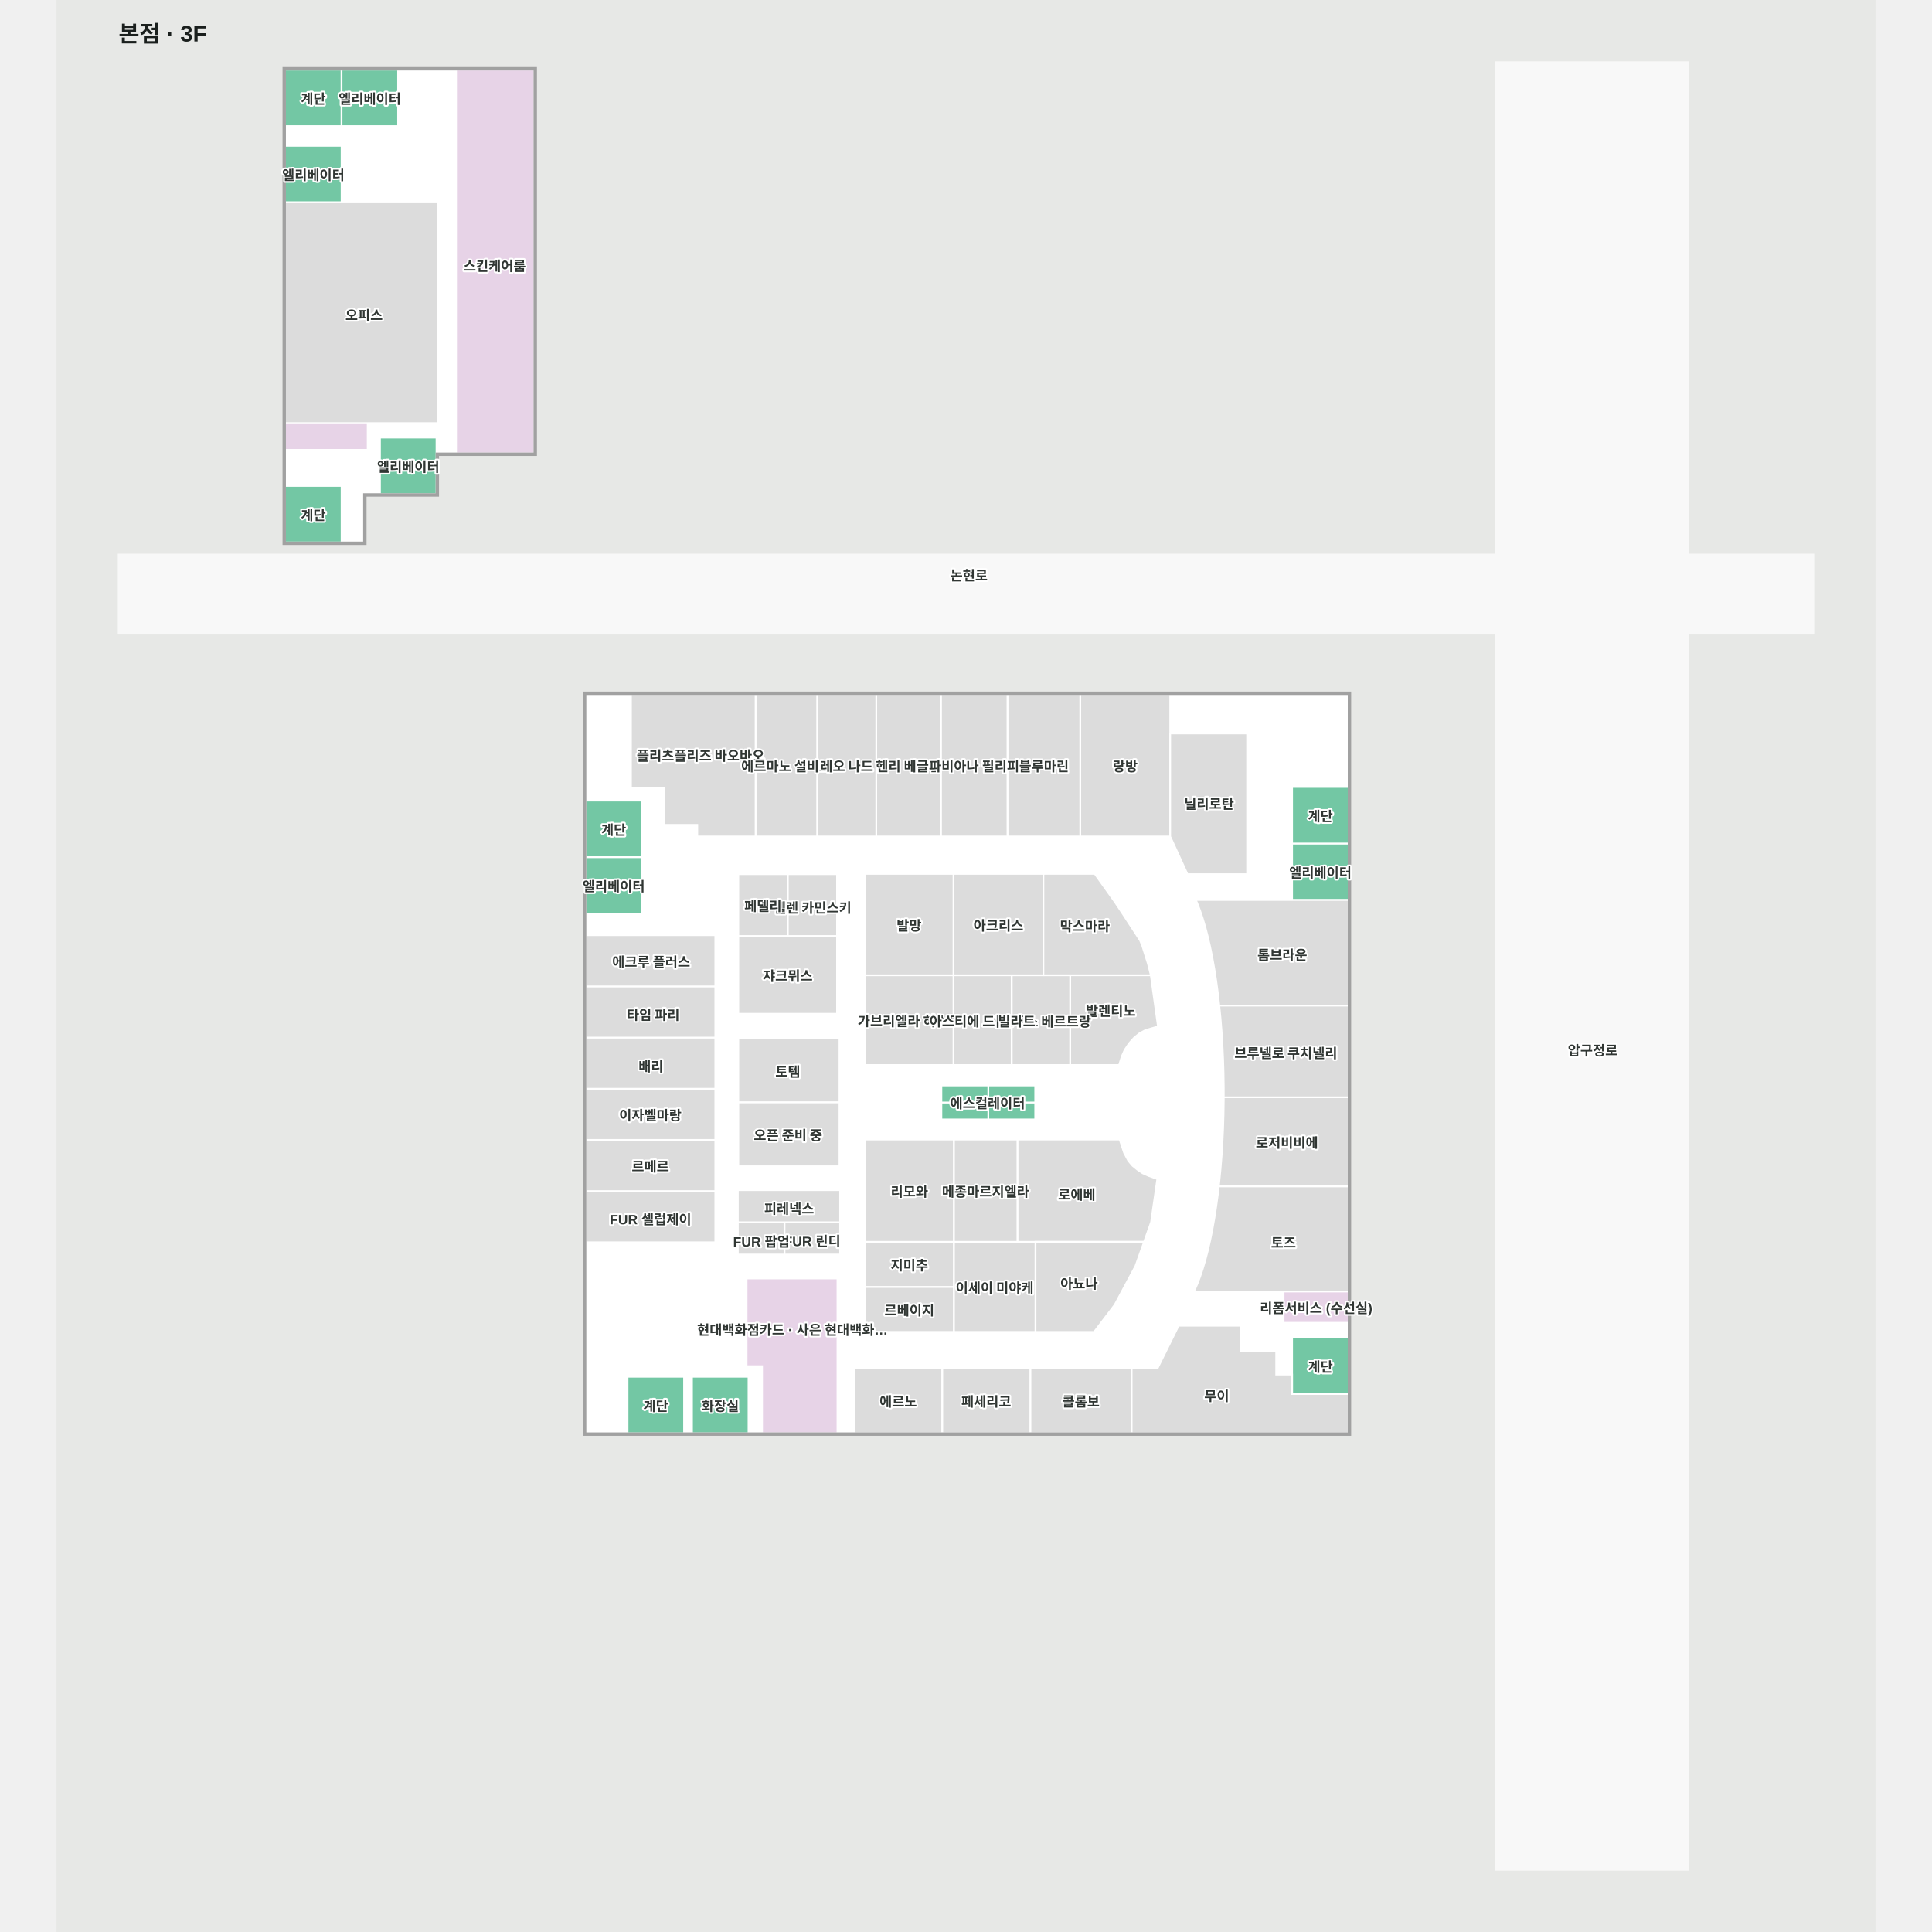
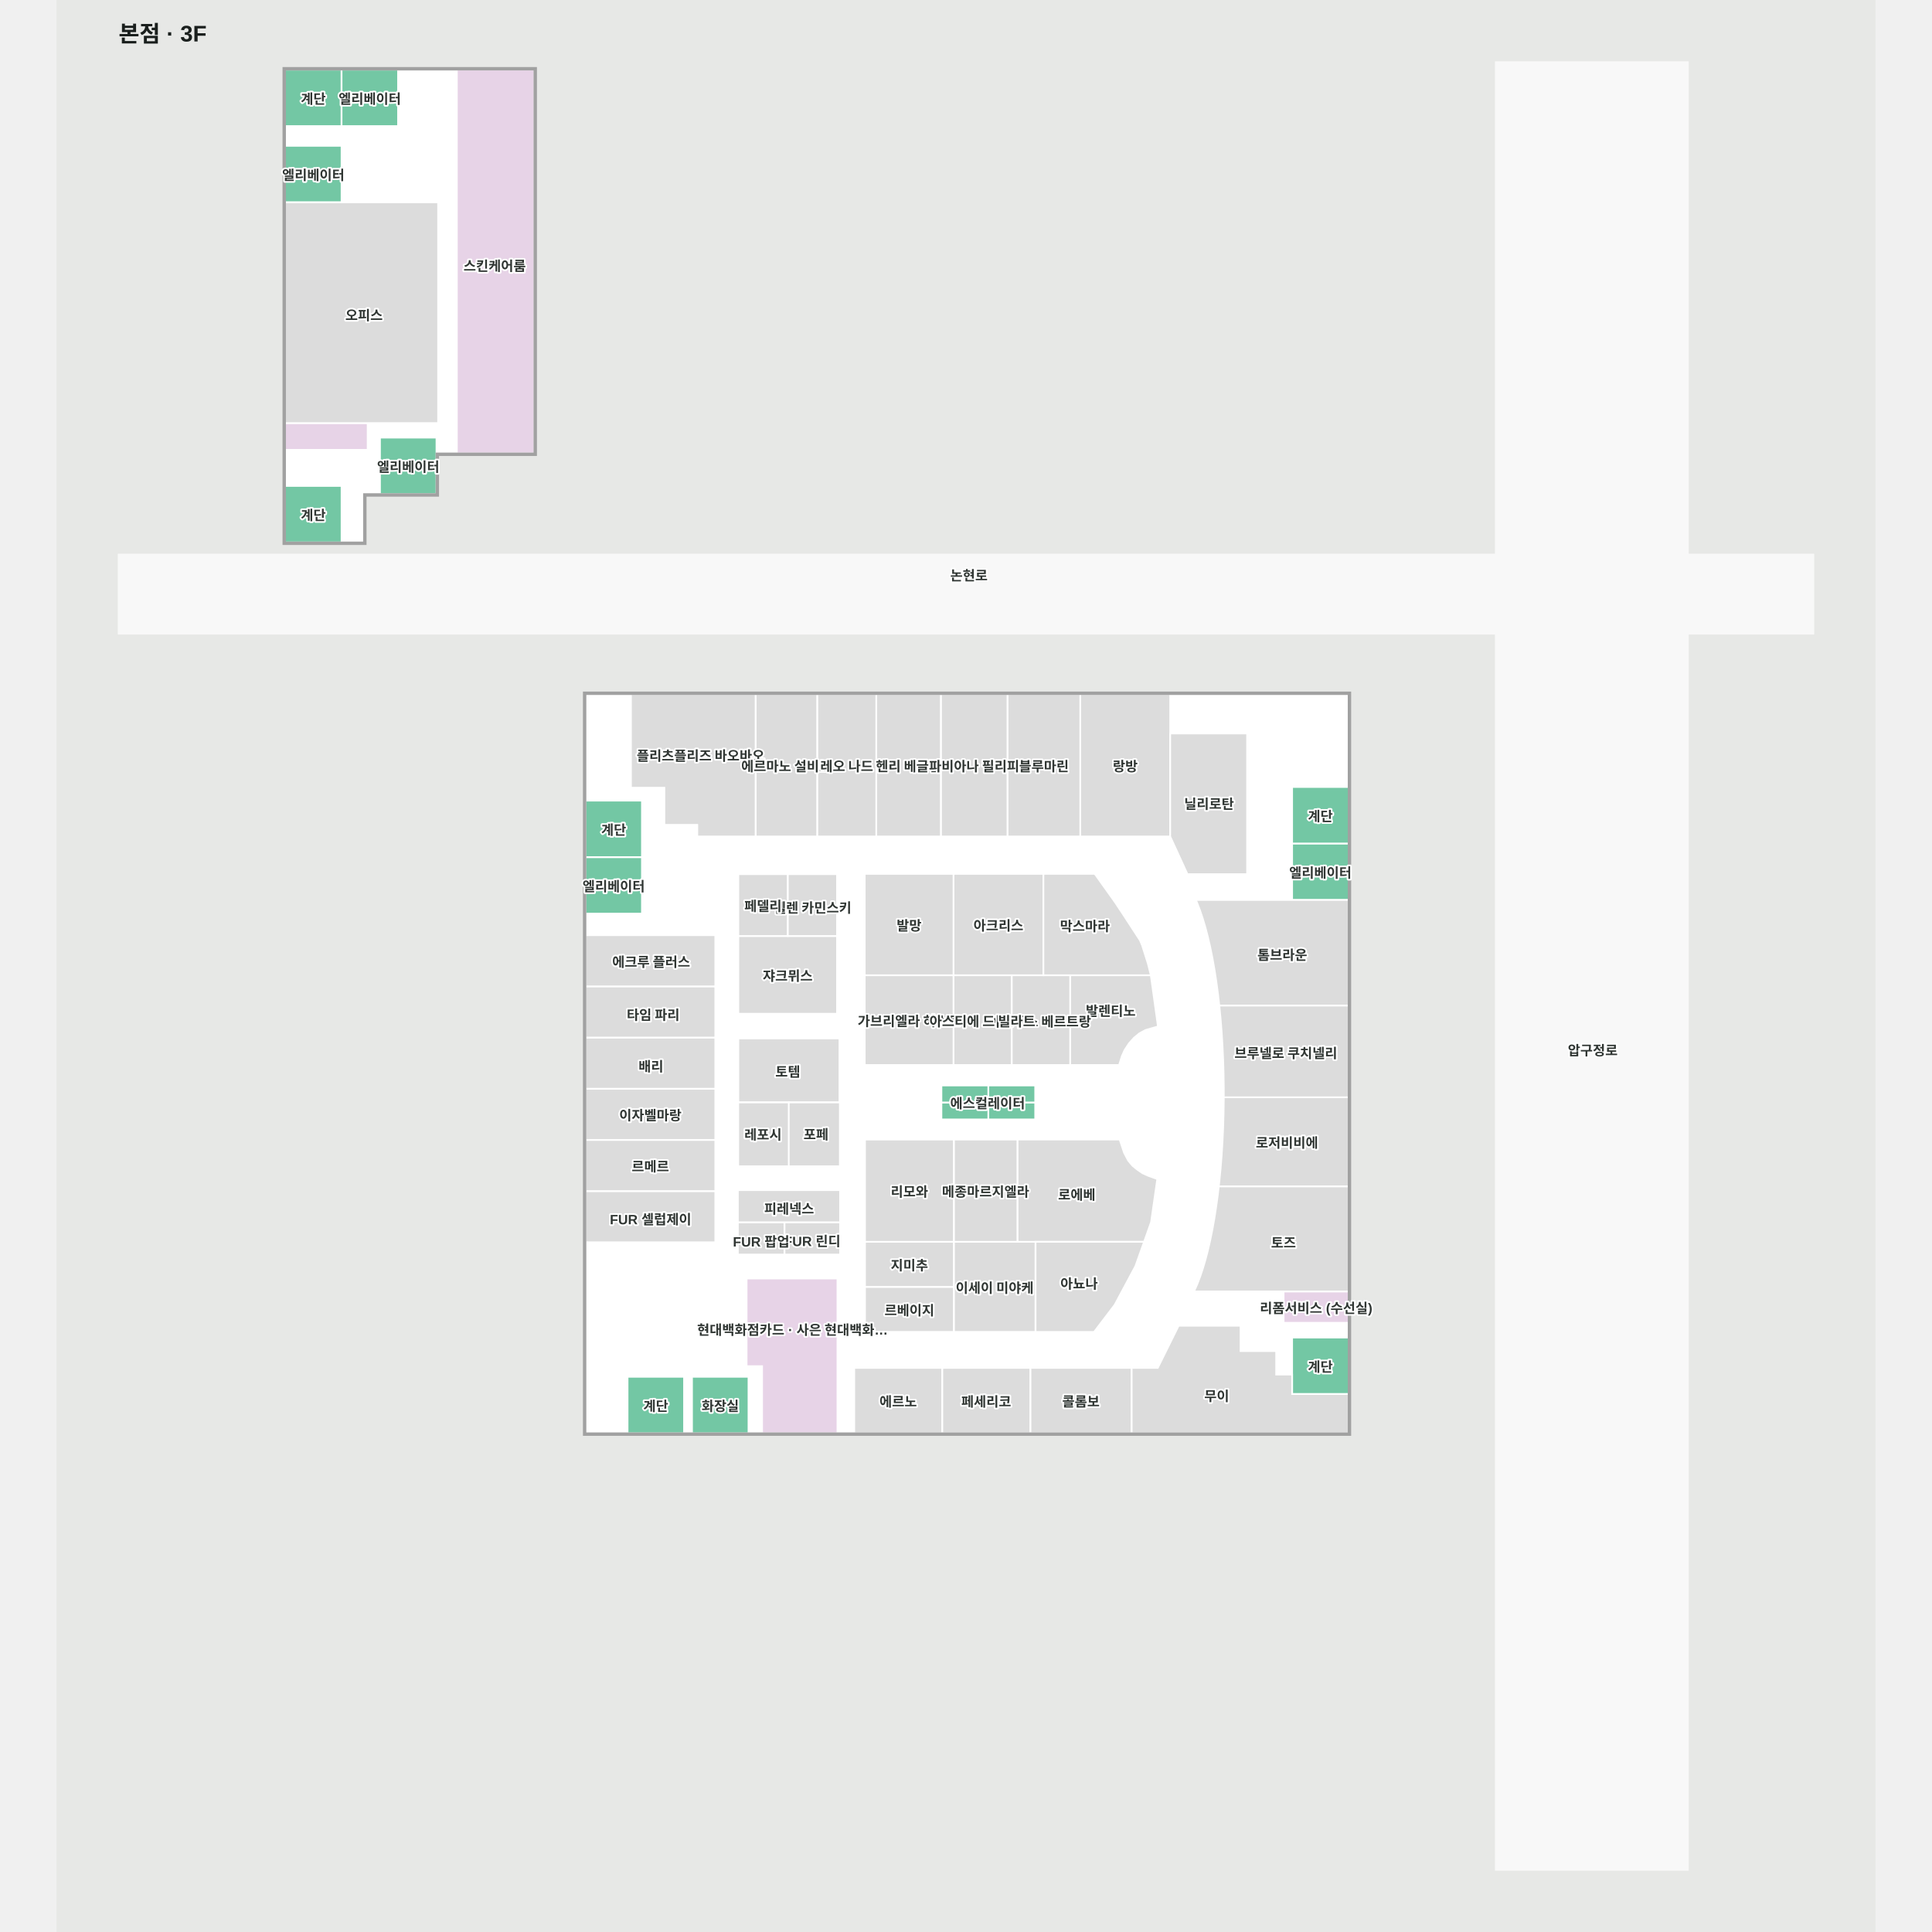
<svg xmlns="http://www.w3.org/2000/svg" viewBox="-55 -52.721 1610 1710" width="1200" height="1200" role="img" aria-labelledby="title desc">
  <rect x="-55" y="-52.721" width="1610" height="1710" fill="#e7e8e6" />
  <g>
    <polygon points="1218.92,2.28 1218.92,1602.28 1388.92,1602.28 1388.92,2.28" fill="#f8f8f8" fill-opacity="1" stroke="#f8f8f8" stroke-width="1.5" />
    <polygon points="217.16,384.61 281.32,384.61 281.32,348.61 367.99,348.61 367.99,8.88 147.31,8.88 147.31,427.38 217.16,427.38" fill="#ffffff" fill-opacity="1" stroke="#ffffff" stroke-width="1.5" />
    <polygon points="0.00,438.12 1500.00,438.12 1500.00,508.12 0.00,508.12" fill="#f8f8f8" fill-opacity="1" stroke="#f8f8f8" stroke-width="1.5" />
    <polygon points="1088.65,1215.87 413.20,1215.87 413.20,561.63 1088.65,561.63" fill="#ffffff" fill-opacity="1" stroke="#ffffff" stroke-width="1.5" />
  </g>
  <g>
    <polygon points="563.36,561.63 532.28,561.63 453.46,561.63 453.46,644.49 483.04,644.49 483.04,677.34 512.17,677.34 512.17,687.64 532.28,687.64 563.39,687.64 563.86,687.64 563.86,561.63" fill="#dcdcdc" fill-opacity="1" stroke="#ffffff" stroke-width="1.5" />
    <polygon points="1088.65,743.84 1038.65,743.84 1038.65,693.84 1088.65,693.84" fill="#73c7a4" fill-opacity="1" stroke="#ffffff" stroke-width="1.5" />
    <polygon points="1088.65,693.84 1038.65,693.84 1038.65,643.84 1088.65,643.84" fill="#73c7a4" fill-opacity="1" stroke="#ffffff" stroke-width="1.5" />
    <polygon points="463.18,755.91 413.18,755.91 413.18,705.91 463.18,705.91" fill="#73c7a4" fill-opacity="1" stroke="#ffffff" stroke-width="1.5" />
    <polygon points="463.18,705.91 413.18,705.91 413.18,655.91 463.18,655.91" fill="#73c7a4" fill-opacity="1" stroke="#ffffff" stroke-width="1.5" />
    <polygon points="1088.65,1181.14 1038.65,1181.14 1038.65,1131.14 1088.65,1131.14" fill="#73c7a4" fill-opacity="1" stroke="#ffffff" stroke-width="1.5" />
    <polygon points="896.50,1158.00 919.73,1158.00 938.20,1120.70 992.98,1120.70 992.98,1143.10 1024.52,1143.10 1024.52,1163.90 1038.65,1163.90 1038.65,1181.14 1088.65,1181.14 1088.65,1215.87 896.50,1215.87" fill="#dcdcdc" fill-opacity="1" stroke="#ffffff" stroke-width="1.5" />
    <polygon points="896.50,1158.00 806.92,1158.00 806.92,1215.87 896.50,1215.87" fill="#dcdcdc" fill-opacity="1" stroke="#ffffff" stroke-width="1.5" />
    <polygon points="806.92,1215.87 728.90,1215.87 728.90,1158.00 806.92,1158.00" fill="#dcdcdc" fill-opacity="1" stroke="#ffffff" stroke-width="1.5" />
    <polygon points="728.90,1215.87 651.10,1215.87 651.10,1158.00 728.90,1158.00" fill="#dcdcdc" fill-opacity="1" stroke="#ffffff" stroke-width="1.5" />
    <polygon points="555.82,1078.87 555.82,1156.47 569.52,1156.47 569.52,1215.87 636.22,1215.87 636.22,1156.47 636.22,1078.87" fill="#e7d3e7" fill-opacity="1" stroke="#ffffff" stroke-width="1.5" />
    <polygon points="1031.10,1118.07 1088.65,1118.07 1088.65,1090.31 1031.10,1090.31" fill="#e7d3e7" fill-opacity="1" stroke="#ffffff" stroke-width="1.5" />
    <polygon points="972.92,1004.43 971.46,1015.24 969.84,1025.66 968.06,1035.64 966.13,1045.14 964.06,1054.13 961.85,1062.58 959.52,1070.44 957.07,1077.69 954.52,1084.30 951.86,1090.24 951.83,1090.31 1088.65,1090.31 1088.65,997.28 973.74,997.28" fill="#dcdcdc" fill-opacity="1" stroke="#ffffff" stroke-width="1.5" />
    <polygon points="978.15,921.46 977.96,933.77 977.58,946.01 977.01,958.12 976.26,970.07 975.32,981.80 974.21,993.27 973.74,997.28 1088.65,997.28 1088.65,918.48 978.15,918.48" fill="#dcdcdc" fill-opacity="1" stroke="#ffffff" stroke-width="1.5" />
    <polygon points="974.21,837.31 975.32,848.78 976.26,860.51 977.01,872.46 977.58,884.57 977.96,896.81 978.15,909.12 978.15,918.48 1088.65,918.48 1088.65,837.21 974.20,837.21" fill="#dcdcdc" fill-opacity="1" stroke="#ffffff" stroke-width="1.5" />
    <polygon points="953.43,743.84 954.52,746.28 957.07,752.89 959.52,760.14 961.85,768.00 964.06,776.45 966.13,785.44 968.06,794.94 969.84,804.92 971.46,815.34 972.92,826.15 974.20,837.21 1088.65,837.21 1088.65,743.84" fill="#dcdcdc" fill-opacity="1" stroke="#ffffff" stroke-width="1.5" />
    <polygon points="930.74,687.64 851.13,687.64 851.13,561.63 930.74,561.63" fill="#dcdcdc" fill-opacity="1" stroke="#ffffff" stroke-width="1.5" />
    <polygon points="851.13,687.64 786.70,687.64 786.70,561.63 851.13,561.63" fill="#dcdcdc" fill-opacity="1" stroke="#ffffff" stroke-width="1.5" />
    <polygon points="786.70,687.64 727.73,687.64 727.73,561.63 786.70,561.63" fill="#dcdcdc" fill-opacity="1" stroke="#ffffff" stroke-width="1.5" />
    <polygon points="727.73,687.64 670.58,687.64 670.58,561.63 727.73,561.63" fill="#dcdcdc" fill-opacity="1" stroke="#ffffff" stroke-width="1.5" />
    <polygon points="670.58,687.64 618.26,687.64 618.26,561.63 670.58,561.63" fill="#dcdcdc" fill-opacity="1" stroke="#ffffff" stroke-width="1.5" />
    <polygon points="618.26,687.64 563.86,687.64 563.86,561.63 618.26,561.63" fill="#dcdcdc" fill-opacity="1" stroke="#ffffff" stroke-width="1.5" />
    <polygon points="450.45,1165.87 450.45,1215.87 500.45,1215.87 500.45,1165.87" fill="#73c7a4" fill-opacity="1" stroke="#ffffff" stroke-width="1.5" />
    <polygon points="507.49,1165.87 507.49,1215.87 557.49,1215.87 557.49,1165.87" fill="#73c7a4" fill-opacity="1" stroke="#ffffff" stroke-width="1.5" />
    <polygon points="197.31,58.88 147.31,58.88 147.31,8.88 197.31,8.88" fill="#73c7a4" fill-opacity="1" stroke="#ffffff" stroke-width="1.5" />
    <polygon points="197.31,427.38 147.31,427.38 147.31,377.38 197.31,377.38" fill="#73c7a4" fill-opacity="1" stroke="#ffffff" stroke-width="1.5" />
    <polygon points="247.31,58.88 197.31,58.88 197.31,8.88 247.31,8.88" fill="#73c7a4" fill-opacity="1" stroke="#ffffff" stroke-width="1.5" />
    <polygon points="197.31,126.35 147.31,126.35 147.31,76.35 197.31,76.35" fill="#73c7a4" fill-opacity="1" stroke="#ffffff" stroke-width="1.5" />
    <polygon points="281.32,384.61 231.32,384.61 231.32,334.61 281.32,334.61" fill="#73c7a4" fill-opacity="1" stroke="#ffffff" stroke-width="1.5" />
    <polygon points="220.41,321.73 147.31,321.73 147.31,345.44 220.41,345.44" fill="#e7d3e7" fill-opacity="1" stroke="#ffffff" stroke-width="1.5" />
    <polygon points="299.36,8.88 299.36,348.61 367.99,348.61 367.99,8.88" fill="#e7d3e7" fill-opacity="1" stroke="#ffffff" stroke-width="1.5" />
    <polygon points="147.31,126.35 282.78,126.35 282.78,321.73 147.31,321.73" fill="#dcdcdc" fill-opacity="1" stroke="#ffffff" stroke-width="1.5" />
    <polygon points="413.20,1001.50 528.10,1001.50 528.10,1046.80 413.20,1046.80" fill="#dcdcdc" fill-opacity="1" stroke="#ffffff" stroke-width="1.5" />
    <polygon points="413.20,956.20 528.10,956.20 528.10,1001.50 413.20,1001.50" fill="#dcdcdc" fill-opacity="1" stroke="#ffffff" stroke-width="1.5" />
    <polygon points="413.20,910.90 528.10,910.90 528.10,956.20 413.20,956.20" fill="#dcdcdc" fill-opacity="1" stroke="#ffffff" stroke-width="1.5" />
    <polygon points="413.20,865.60 528.10,865.60 528.10,910.90 413.20,910.90" fill="#dcdcdc" fill-opacity="1" stroke="#ffffff" stroke-width="1.5" />
    <polygon points="413.20,820.30 528.10,820.30 528.10,865.60 413.20,865.60" fill="#dcdcdc" fill-opacity="1" stroke="#ffffff" stroke-width="1.5" />
    <polygon points="413.20,775.00 528.10,775.00 528.10,820.30 413.20,820.30" fill="#dcdcdc" fill-opacity="1" stroke="#ffffff" stroke-width="1.5" />
    <polygon points="638.00,866.40 548.50,866.40 548.50,922.90 638.00,922.90" fill="#dcdcdc" fill-opacity="1" stroke="#ffffff" stroke-width="1.5" />
    <polygon points="1088.65,560.13 1088.65,561.63 1088.65,1215.87 413.20,1215.87 413.20,561.63 1088.65,561.63 1088.65,560.13 413.20,560.13 411.70,560.13 411.70,561.63 411.70,1215.87 411.70,1217.37 413.20,1217.37 1088.65,1217.37 1090.15,1217.37 1090.15,1215.87 1090.15,561.63 1090.15,560.13" fill="#a1a1a1" fill-opacity="1" stroke="#a1a1a1" stroke-width="1.5" />
    <polygon points="145.81,7.38 145.81,428.88 218.66,428.88 218.66,399.26 217.16,399.26 217.16,427.38 147.31,427.38 147.31,8.88 367.99,8.88 367.99,348.61 281.32,348.61 281.32,384.61 217.16,384.61 217.16,399.26 218.66,399.26 218.66,386.11 282.82,386.11 282.82,350.11 369.49,350.11 369.49,7.38" fill="#a1a1a1" fill-opacity="1" stroke="#a1a1a1" stroke-width="1.5" />
    <polygon points="930.74,596.47 930.74,687.64 946.04,721.01 998.80,721.01 998.80,596.47" fill="#dcdcdc" fill-opacity="1" stroke="#ffffff" stroke-width="1.5" />
    <polygon points="913.57,810.47 842.20,810.47 842.20,810.80 842.20,820.83 842.20,889.90 885.50,889.90 887.90,882.20 890.40,876.60 894.30,870.70 898.80,865.70 903.60,861.80 909.00,858.90 919.90,855.80" fill="#dcdcdc" fill-opacity="1" stroke="#ffffff" stroke-width="1.5" />
    <polygon points="842.20,889.90 790.41,889.90 790.41,810.47 842.20,810.47" fill="#dcdcdc" fill-opacity="1" stroke="#ffffff" stroke-width="1.5" />
    <polygon points="790.41,889.90 738.90,889.90 738.90,810.47 790.41,810.47" fill="#dcdcdc" fill-opacity="1" stroke="#ffffff" stroke-width="1.5" />
    <polygon points="660.36,810.47 738.90,810.47 738.90,889.90 660.36,889.90" fill="#dcdcdc" fill-opacity="1" stroke="#ffffff" stroke-width="1.5" />
    <polygon points="738.90,720.73 818.52,720.73 818.52,810.47 738.90,810.47" fill="#dcdcdc" fill-opacity="1" stroke="#ffffff" stroke-width="1.5" />
    <polygon points="911.00,800.20 905.90,784.10 904.00,779.60 888.10,755.20 881.70,745.60 870.13,729.37 863.97,720.73 818.52,720.73 818.52,810.47 913.57,810.47" fill="#dcdcdc" fill-opacity="1" stroke="#ffffff" stroke-width="1.5" />
    <polygon points="738.90,720.73 660.36,720.73 660.36,810.47 738.90,810.47" fill="#dcdcdc" fill-opacity="1" stroke="#ffffff" stroke-width="1.5" />
    <polygon points="811.55,1126.13 739.21,1126.13 739.21,1046.40 811.55,1046.40" fill="#dcdcdc" fill-opacity="1" stroke="#ffffff" stroke-width="1.5" />
    <polygon points="739.21,1126.13 660.61,1126.13 660.61,1086.26 739.21,1086.26" fill="#dcdcdc" fill-opacity="1" stroke="#ffffff" stroke-width="1.5" />
    <polygon points="739.21,1086.26 660.61,1086.26 660.61,1046.40 739.21,1046.40" fill="#dcdcdc" fill-opacity="1" stroke="#ffffff" stroke-width="1.5" />
    <polygon points="911.40,988.00 906.30,985.70 901.60,982.50 897.40,979.10 893.60,974.60 889.90,967.60 886.00,955.90 795.50,955.90 795.50,1046.40 907.61,1046.40 913.80,1029.00 919.30,990.80" fill="#dcdcdc" fill-opacity="1" stroke="#ffffff" stroke-width="1.5" />
    <polygon points="795.50,1046.40 739.21,1046.40 739.21,955.90 795.50,955.90" fill="#dcdcdc" fill-opacity="1" stroke="#ffffff" stroke-width="1.5" />
    <polygon points="739.21,1046.40 660.61,1046.40 660.61,955.90 739.21,955.90" fill="#dcdcdc" fill-opacity="1" stroke="#ffffff" stroke-width="1.5" />
    <polygon points="811.55,1126.13 863.36,1126.13 881.58,1102.19 899.97,1067.85 907.61,1046.40 811.55,1046.40" fill="#dcdcdc" fill-opacity="1" stroke="#ffffff" stroke-width="1.5" />
    <polygon points="635.84,844.54 548.50,844.54 548.50,775.71 635.84,775.71" fill="#dcdcdc" fill-opacity="1" stroke="#ffffff" stroke-width="1.5" />
    <polygon points="635.84,775.71 592.17,775.71 592.17,721.01 635.84,721.01" fill="#dcdcdc" fill-opacity="1" stroke="#ffffff" stroke-width="1.5" />
    <polygon points="592.17,775.71 548.50,775.71 548.50,721.01 592.17,721.01" fill="#dcdcdc" fill-opacity="1" stroke="#ffffff" stroke-width="1.5" />
    <polygon points="638.56,1057.66 589.31,1057.66 589.31,1029.08 638.56,1029.08" fill="#dcdcdc" fill-opacity="1" stroke="#ffffff" stroke-width="1.5" />
    <polygon points="589.31,1057.66 548.10,1057.66 548.10,1029.08 589.31,1029.08" fill="#dcdcdc" fill-opacity="1" stroke="#ffffff" stroke-width="1.5" />
    <polygon points="638.56,1029.08 548.10,1029.08 548.10,1000.66 638.56,1000.66" fill="#dcdcdc" fill-opacity="1" stroke="#ffffff" stroke-width="1.5" />
    <polygon points="811.25,938.08 769.74,938.08 769.74,923.05 811.25,923.05" fill="#73c7a4" fill-opacity="1" stroke="#ffffff" stroke-width="1.5" />
    <polygon points="769.74,938.08 728.24,938.08 728.24,923.05 769.74,923.05" fill="#73c7a4" fill-opacity="1" stroke="#ffffff" stroke-width="1.5" />
    <polygon points="811.25,923.05 769.74,923.05 769.74,908.02 811.25,908.02" fill="#73c7a4" fill-opacity="1" stroke="#ffffff" stroke-width="1.5" />
    <polygon points="769.74,923.05 728.24,923.05 728.24,908.02 769.74,908.02" fill="#73c7a4" fill-opacity="1" stroke="#ffffff" stroke-width="1.5" />
-     <polygon points="638.00,923.05 548.53,923.05 548.53,979.55 638.00,979.55" fill="#dcdcdc" fill-opacity="1" stroke="#ffffff" stroke-width="1.5" />
+     <polygon points="593.62,923.05 548.40,923.05 548.40,979.55 593.62,979.55" fill="#dcdcdc" fill-opacity="1" stroke="#ffffff" stroke-width="1.5" />
+     <polygon points="638.35,923.05 593.13,923.05 593.13,979.55 638.35,979.55" fill="#dcdcdc" fill-opacity="1" stroke="#ffffff" stroke-width="1.5" />
  </g>
  <g font-family="Arial, 'Noto Sans KR', sans-serif" font-size="12" font-weight="600" fill="#303633" stroke="#fff" stroke-width="3" paint-order="stroke" stroke-linejoin="round">
    <text x="613.937" y="1042.964" text-anchor="middle" dominant-baseline="central">FUR 린디</text>
    <text x="690" y="1186.936" text-anchor="middle" dominant-baseline="central">에르노</text>
    <text x="767.91" y="1186.936" text-anchor="middle" dominant-baseline="central">페세리코</text>
    <text x="596.461" y="1123.444" text-anchor="middle" dominant-baseline="central">현대백화점카드 · 사은 현대백화…</text>
    <text x="851.71" y="1186.936" text-anchor="middle" dominant-baseline="central">콜롬보</text>
    <text x="971.908" y="1182.038" text-anchor="middle" dominant-baseline="central">무이</text>
    <text x="1033.107" y="878.549" text-anchor="middle" dominant-baseline="central">브루넬로 쿠치넬리</text>
    <text x="699.911" y="1001.15" text-anchor="middle" dominant-baseline="central">리모와</text>
    <text x="775.381" y="1086.264" text-anchor="middle" dominant-baseline="central">이세이 미야케</text>
    <text x="470.65" y="978.85" text-anchor="middle" dominant-baseline="central">르메르</text>
    <text x="848.052" y="1003.821" text-anchor="middle" dominant-baseline="central">로에베</text>
    <text x="473.11" y="844.694" text-anchor="middle" dominant-baseline="central">타임 파리</text>
    <text x="614.119" y="749.846" text-anchor="middle" dominant-baseline="central">헬렌 카민스키</text>
    <text x="699.628" y="850.187" text-anchor="middle" dominant-baseline="central">가브리엘라 허스트</text>
    <text x="855.291" y="766.147" text-anchor="middle" dominant-baseline="central">막스마라</text>
    <text x="470.835" y="1023.656" text-anchor="middle" dominant-baseline="central">FUR 셀럽제이</text>
    <text x="778.708" y="765.601" text-anchor="middle" dominant-baseline="central">아크리스</text>
    <text x="699.153" y="624.639" text-anchor="middle" dominant-baseline="central">헨리 베글린</text>
    <text x="890.936" y="624.639" text-anchor="middle" dominant-baseline="central">랑방</text>
    <text x="699.911" y="1106.195" text-anchor="middle" dominant-baseline="central">르베이지</text>
    <text x="699.911" y="1066.332" text-anchor="middle" dominant-baseline="central">지미추</text>
    <text x="570.334" y="748.357" text-anchor="middle" dominant-baseline="central">페델리</text>
    <text x="1029.951" y="791.634" text-anchor="middle" dominant-baseline="central">톰브라운</text>
    <text x="515.103" y="615.315" text-anchor="middle" dominant-baseline="central">플리츠플리즈 바오바오</text>
    <text x="818.92" y="624.639" text-anchor="middle" dominant-baseline="central">블루마린</text>
    <text x="471.178" y="890.304" text-anchor="middle" dominant-baseline="central">배리</text>
    <text x="591.059" y="624.639" text-anchor="middle" dominant-baseline="central">에르마노 설비노</text>
    <text x="471.357" y="797.806" text-anchor="middle" dominant-baseline="central">에크루 플러스</text>
    <text x="767.356" y="1001.15" text-anchor="middle" dominant-baseline="central">메종마르지엘라</text>
    <text x="470.65" y="933.55" text-anchor="middle" dominant-baseline="central">이자벨마랑</text>
    <text x="592.282" y="894.994" text-anchor="middle" dominant-baseline="central">토템</text>
    <text x="757.215" y="624.639" text-anchor="middle" dominant-baseline="central">파비아나 필리피</text>
    <text x="699.628" y="765.601" text-anchor="middle" dominant-baseline="central">발망</text>
-     <text x="592.447" y="951.205" text-anchor="middle" dominant-baseline="central">오픈 준비 중</text>
    <text x="1304.724" y="876.079" text-anchor="middle" dominant-baseline="central">압구정로</text>
    <text x="752.595" y="455.752" text-anchor="middle" dominant-baseline="central">논현로</text>
    <text x="332.858" y="181.794" text-anchor="middle" dominant-baseline="central">스킨케어룸</text>
    <text x="217.224" y="225.448" text-anchor="middle" dominant-baseline="central">오피스</text>
    <text x="1031.01" y="1046.34" text-anchor="middle" dominant-baseline="central">토즈</text>
    <text x="1034.063" y="957.811" text-anchor="middle" dominant-baseline="central">로저비비에</text>
    <text x="965.122" y="657.943" text-anchor="middle" dominant-baseline="central">닐리로탄</text>
    <text x="1059.875" y="1104.189" text-anchor="middle" dominant-baseline="central">리폼서비스 (수선실)</text>
    <text x="769.133" y="922.918" text-anchor="middle" dominant-baseline="central">에스컬레이터</text>
    <text x="644.42" y="624.639" text-anchor="middle" dominant-baseline="central">레오 나드</text>
    <text x="172.314" y="33.879" text-anchor="middle" dominant-baseline="central">계단</text>
    <text x="172.314" y="101.346" text-anchor="middle" dominant-baseline="central">엘리베이터</text>
    <text x="222.314" y="33.879" text-anchor="middle" dominant-baseline="central">엘리베이터</text>
    <text x="172.314" y="402.379" text-anchor="middle" dominant-baseline="central">계단</text>
    <text x="256.319" y="359.606" text-anchor="middle" dominant-baseline="central">엘리베이터</text>
    <text x="438.178" y="680.906" text-anchor="middle" dominant-baseline="central">계단</text>
    <text x="438.178" y="730.906" text-anchor="middle" dominant-baseline="central">엘리베이터</text>
    <text x="1063.648" y="668.837" text-anchor="middle" dominant-baseline="central">계단</text>
    <text x="1063.648" y="718.837" text-anchor="middle" dominant-baseline="central">엘리베이터</text>
    <text x="1063.648" y="1156.136" text-anchor="middle" dominant-baseline="central">계단</text>
    <text x="532.49" y="1190.872" text-anchor="middle" dominant-baseline="central">화장실</text>
    <text x="475.453" y="1190.872" text-anchor="middle" dominant-baseline="central">계단</text>
    <text x="878.068" y="841.177" text-anchor="middle" dominant-baseline="central">발렌티노</text>
    <text x="592.168" y="810.126" text-anchor="middle" dominant-baseline="central">쟈크뮈스</text>
    <text x="850.111" y="1082.601" text-anchor="middle" dominant-baseline="central">아뇨나</text>
    <text x="815.229" y="850.633" text-anchor="middle" dominant-baseline="central">아르투스 베르트랑</text>
    <text x="764.536" y="850.411" text-anchor="middle" dominant-baseline="central">아스티에 드 빌라트</text>
    <text x="593.436" y="1016.292" text-anchor="middle" dominant-baseline="central">피레넥스</text>
-     <text x="568.868" y="1043.39" text-anchor="middle" dominant-baseline="central">FUR 팝업</text>
+     <text x="568.706" y="1043.369" text-anchor="middle" dominant-baseline="central">FUR 팝업</text>
+     <text x="570.351" y="950.669" text-anchor="middle" dominant-baseline="central">레포시</text>
+     <text x="617.211" y="950.456" text-anchor="middle" dominant-baseline="central">포페</text>
  </g>
  <text x="0" y="-15.721" font-family="Arial, 'Noto Sans KR', sans-serif" font-size="20" font-weight="700" fill="#1a1f1d">본점 · 3F</text>
</svg>
